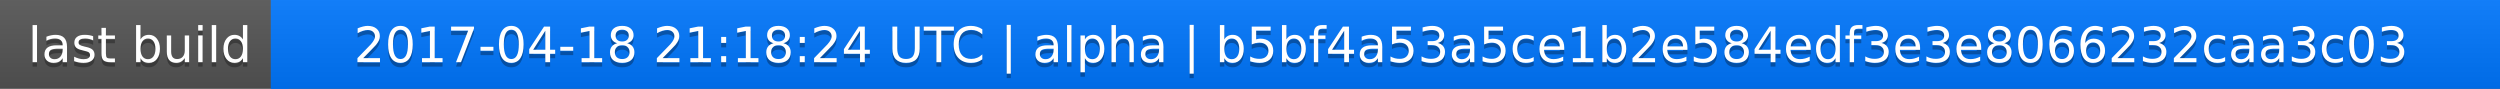
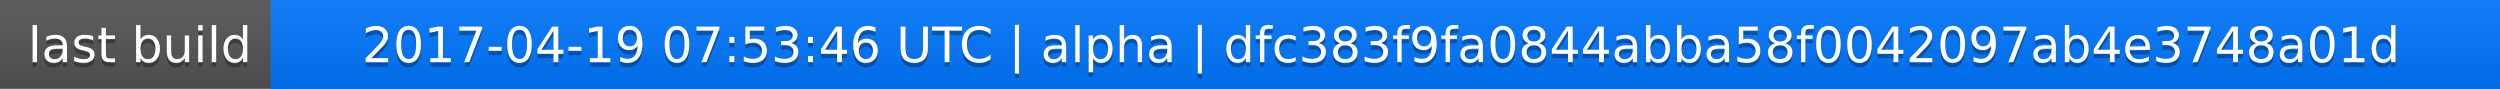
<svg xmlns="http://www.w3.org/2000/svg" width="563" height="20">
  <linearGradient id="a" x2="0" y2="100%">
    <stop offset="0" stop-color="#bbb" stop-opacity=".1" />
    <stop offset="1" stop-opacity=".1" />
  </linearGradient>
  <rect rx="0" width="563" height="20" fill="#555" />
  <rect rx="0" x="61" width="502" height="20" fill="#07f" />
  <path fill="#07f" d="M61 0h4v20h-4z" />
  <rect rx="0" width="563" height="20" fill="url(#a)" />
  <g fill="#fff" text-anchor="middle" font-family="DejaVu Sans,Verdana,Geneva,sans-serif" font-size="11">
    <text x="31.5" y="15" fill="#010101" fill-opacity=".3">last build</text>
    <text x="31.5" y="14">last build</text>
-     <text x="311" y="15" fill="#010101" fill-opacity=".3">2017-04-18 21:18:24 UTC | alpha | b5bf4a53a5ce1b2e584edf3e3e8066232caa3c03</text>
-     <text x="311" y="14">2017-04-18 21:18:24 UTC | alpha | b5bf4a53a5ce1b2e584edf3e3e8066232caa3c03</text>
+     <text x="311" y="15" fill="#010101" fill-opacity=".3">2017-04-19 07:53:46 UTC | alpha | dfc383f9fa0844abba58f0042097ab4e3748a01d</text>
+     <text x="311" y="14">2017-04-19 07:53:46 UTC | alpha | dfc383f9fa0844abba58f0042097ab4e3748a01d</text>
  </g>
</svg>
